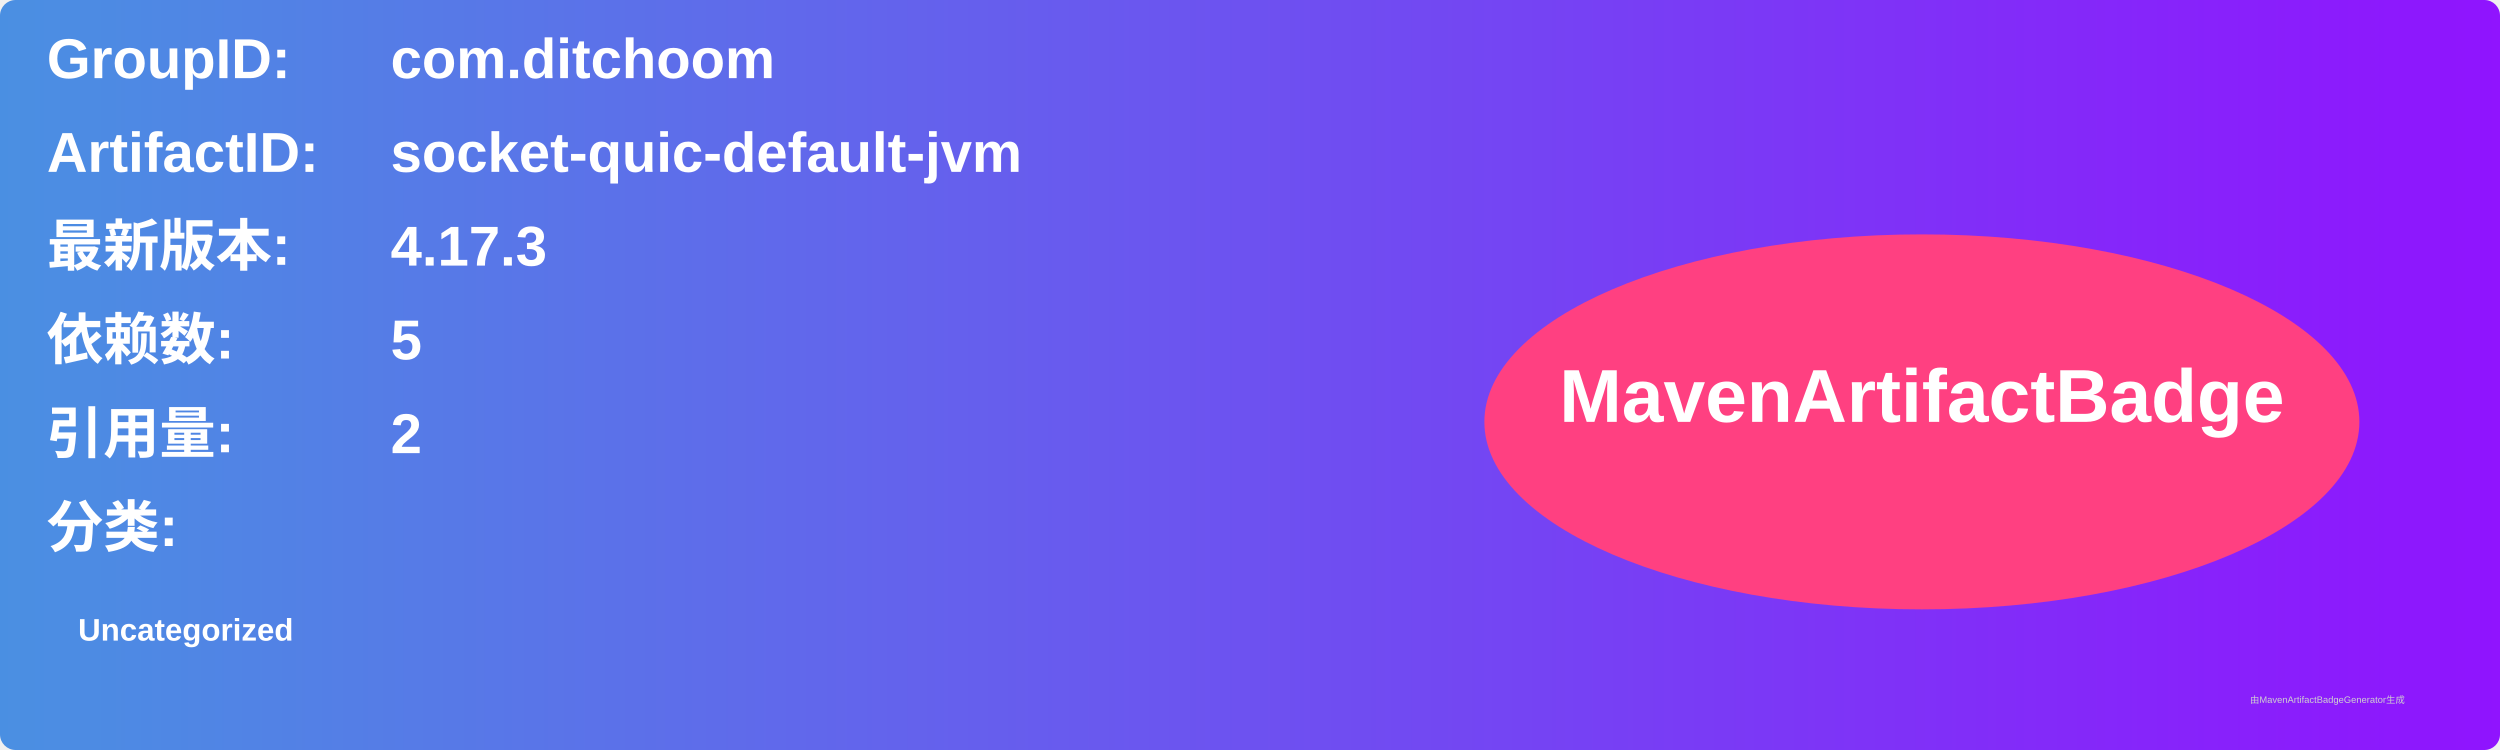
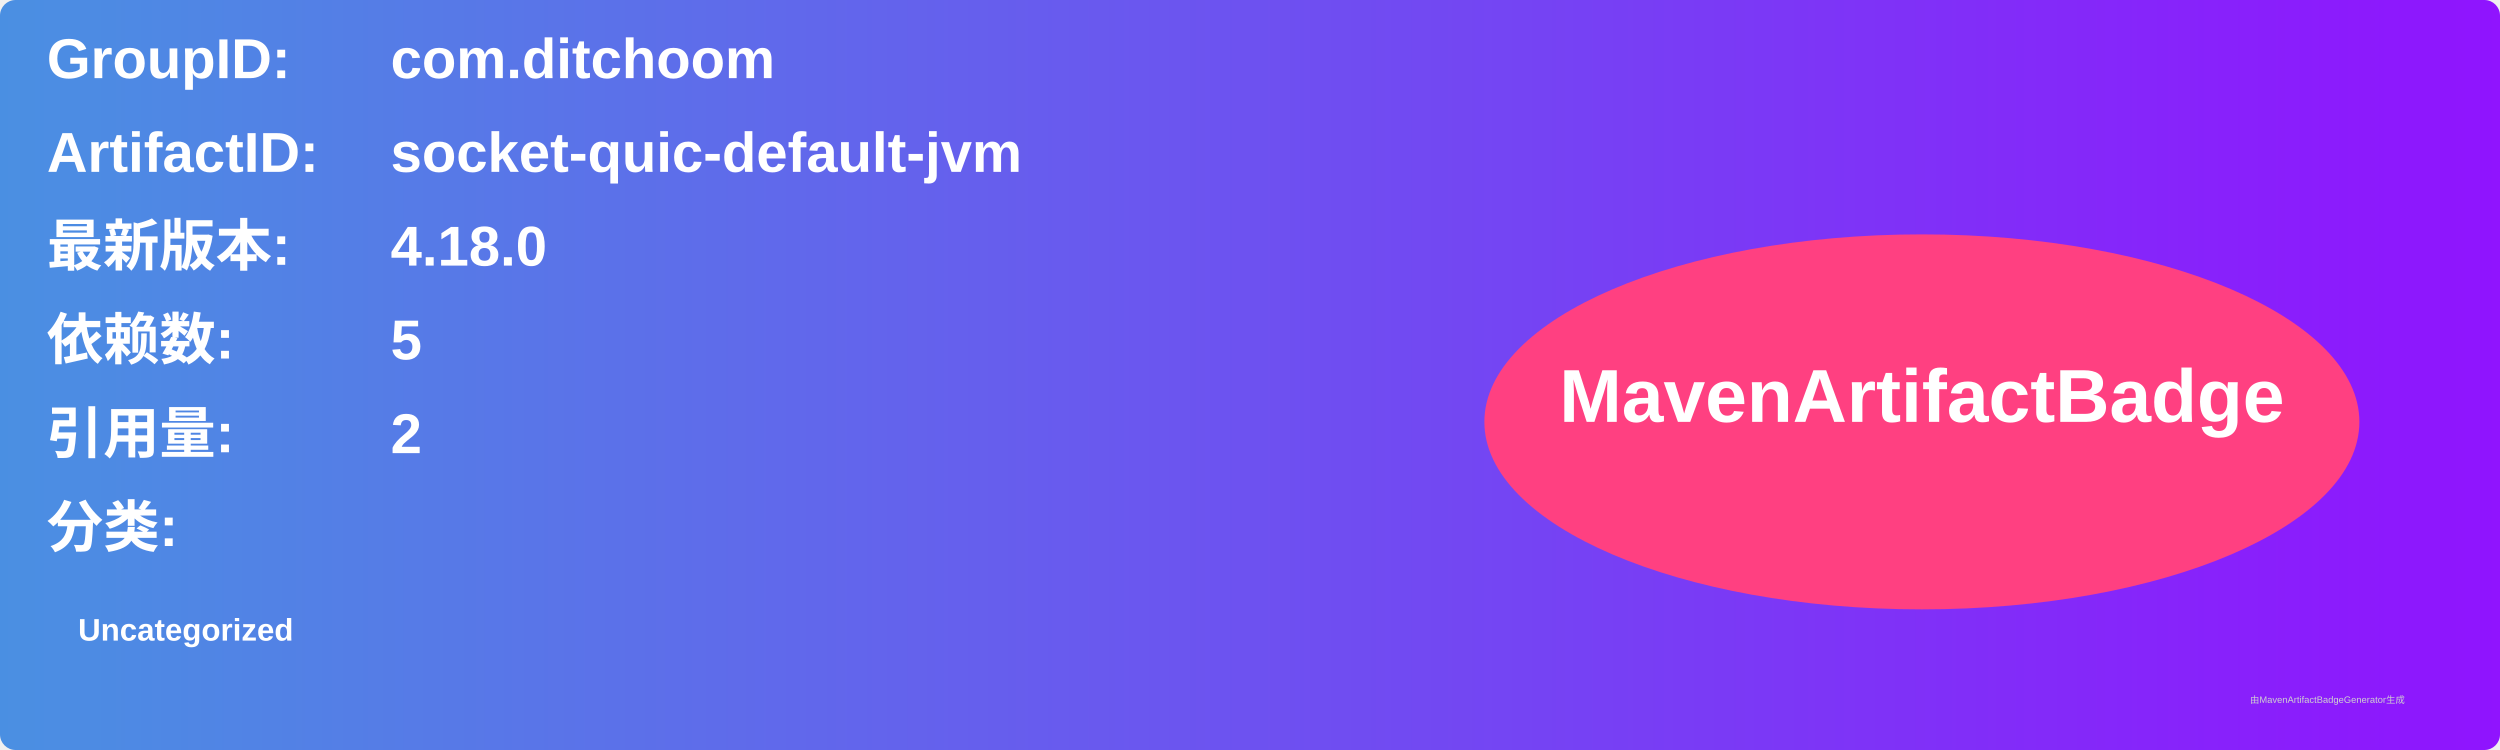
<svg xmlns="http://www.w3.org/2000/svg" width="800" height="240" viewBox="0 0 800 240">
  <linearGradient id="grad" x1="0%" y1="0%" x2="100%" y2="0%">
    <stop offset="0%" stop-color="#4a90e2" />
    <stop offset="100%" stop-color="#9013fe" />
  </linearGradient>
  <rect width="100%" height="100%" rx="5" ry="5" fill="url(#grad)" />
  <g transform="translate(15, 15)">
    <text x="0" y="10" font-family="Arial" font-size="18" fill="white" font-weight="bold" width="260">GroupID:</text>
    <text x="110" y="10" font-family="Arial" font-size="18" fill="white" font-weight="bold" width="460">com.ditchoom</text>
    <text x="0" y="40" font-family="Arial" font-size="18" fill="white" font-weight="bold" width="260">ArtifactID:</text>
    <text x="110" y="40" font-family="Arial" font-size="18" fill="white" font-weight="bold" width="460">socket-quic-default-jvm</text>
    <text x="0" y="70" font-family="Arial" font-size="18" fill="white" font-weight="bold">最新版本:</text>
    <text x="110" y="70" font-family="Arial" font-size="18" fill="white" font-weight="bold">
-       <tspan font-weight="bold">4.17.3</tspan>
+       <tspan font-weight="bold">4.18.0</tspan>
    </text>
    <text x="0" y="100" font-family="Arial" font-size="18" fill="white" font-weight="bold">依赖数: </text>
    <text x="110" y="100" font-family="Arial" font-size="18" fill="white">
      <tspan font-weight="bold">5</tspan>
    </text>
    <text x="0" y="130" font-family="Arial" font-size="18" fill="white" font-weight="bold">引用量: </text>
    <text x="110" y="130" font-family="Arial" font-size="18" fill="white">
      <tspan font-weight="bold">2</tspan>
    </text>
    <text x="0" y="160" font-family="Arial" font-size="18" fill="white" font-weight="bold">分类:</text>
    <text x="10" y="190" font-family="Arial" font-size="10" fill="white">
      <tspan font-weight="bold">Uncategorized</tspan>
    </text>
    <ellipse cx="600" cy="120" rx="140" ry="60" fill="#ff4081" />
    <text x="600" y="120" text-anchor="middle" font-family="Arial" font-size="24" fill="white" font-weight="bold">MavenArtifactBadge</text>
  </g>
  <text x="720" y="225" font-family="Arial" font-size="3" fill="#d0d0d0">由MavenArtifactBadgeGenerator生成</text>
</svg>
